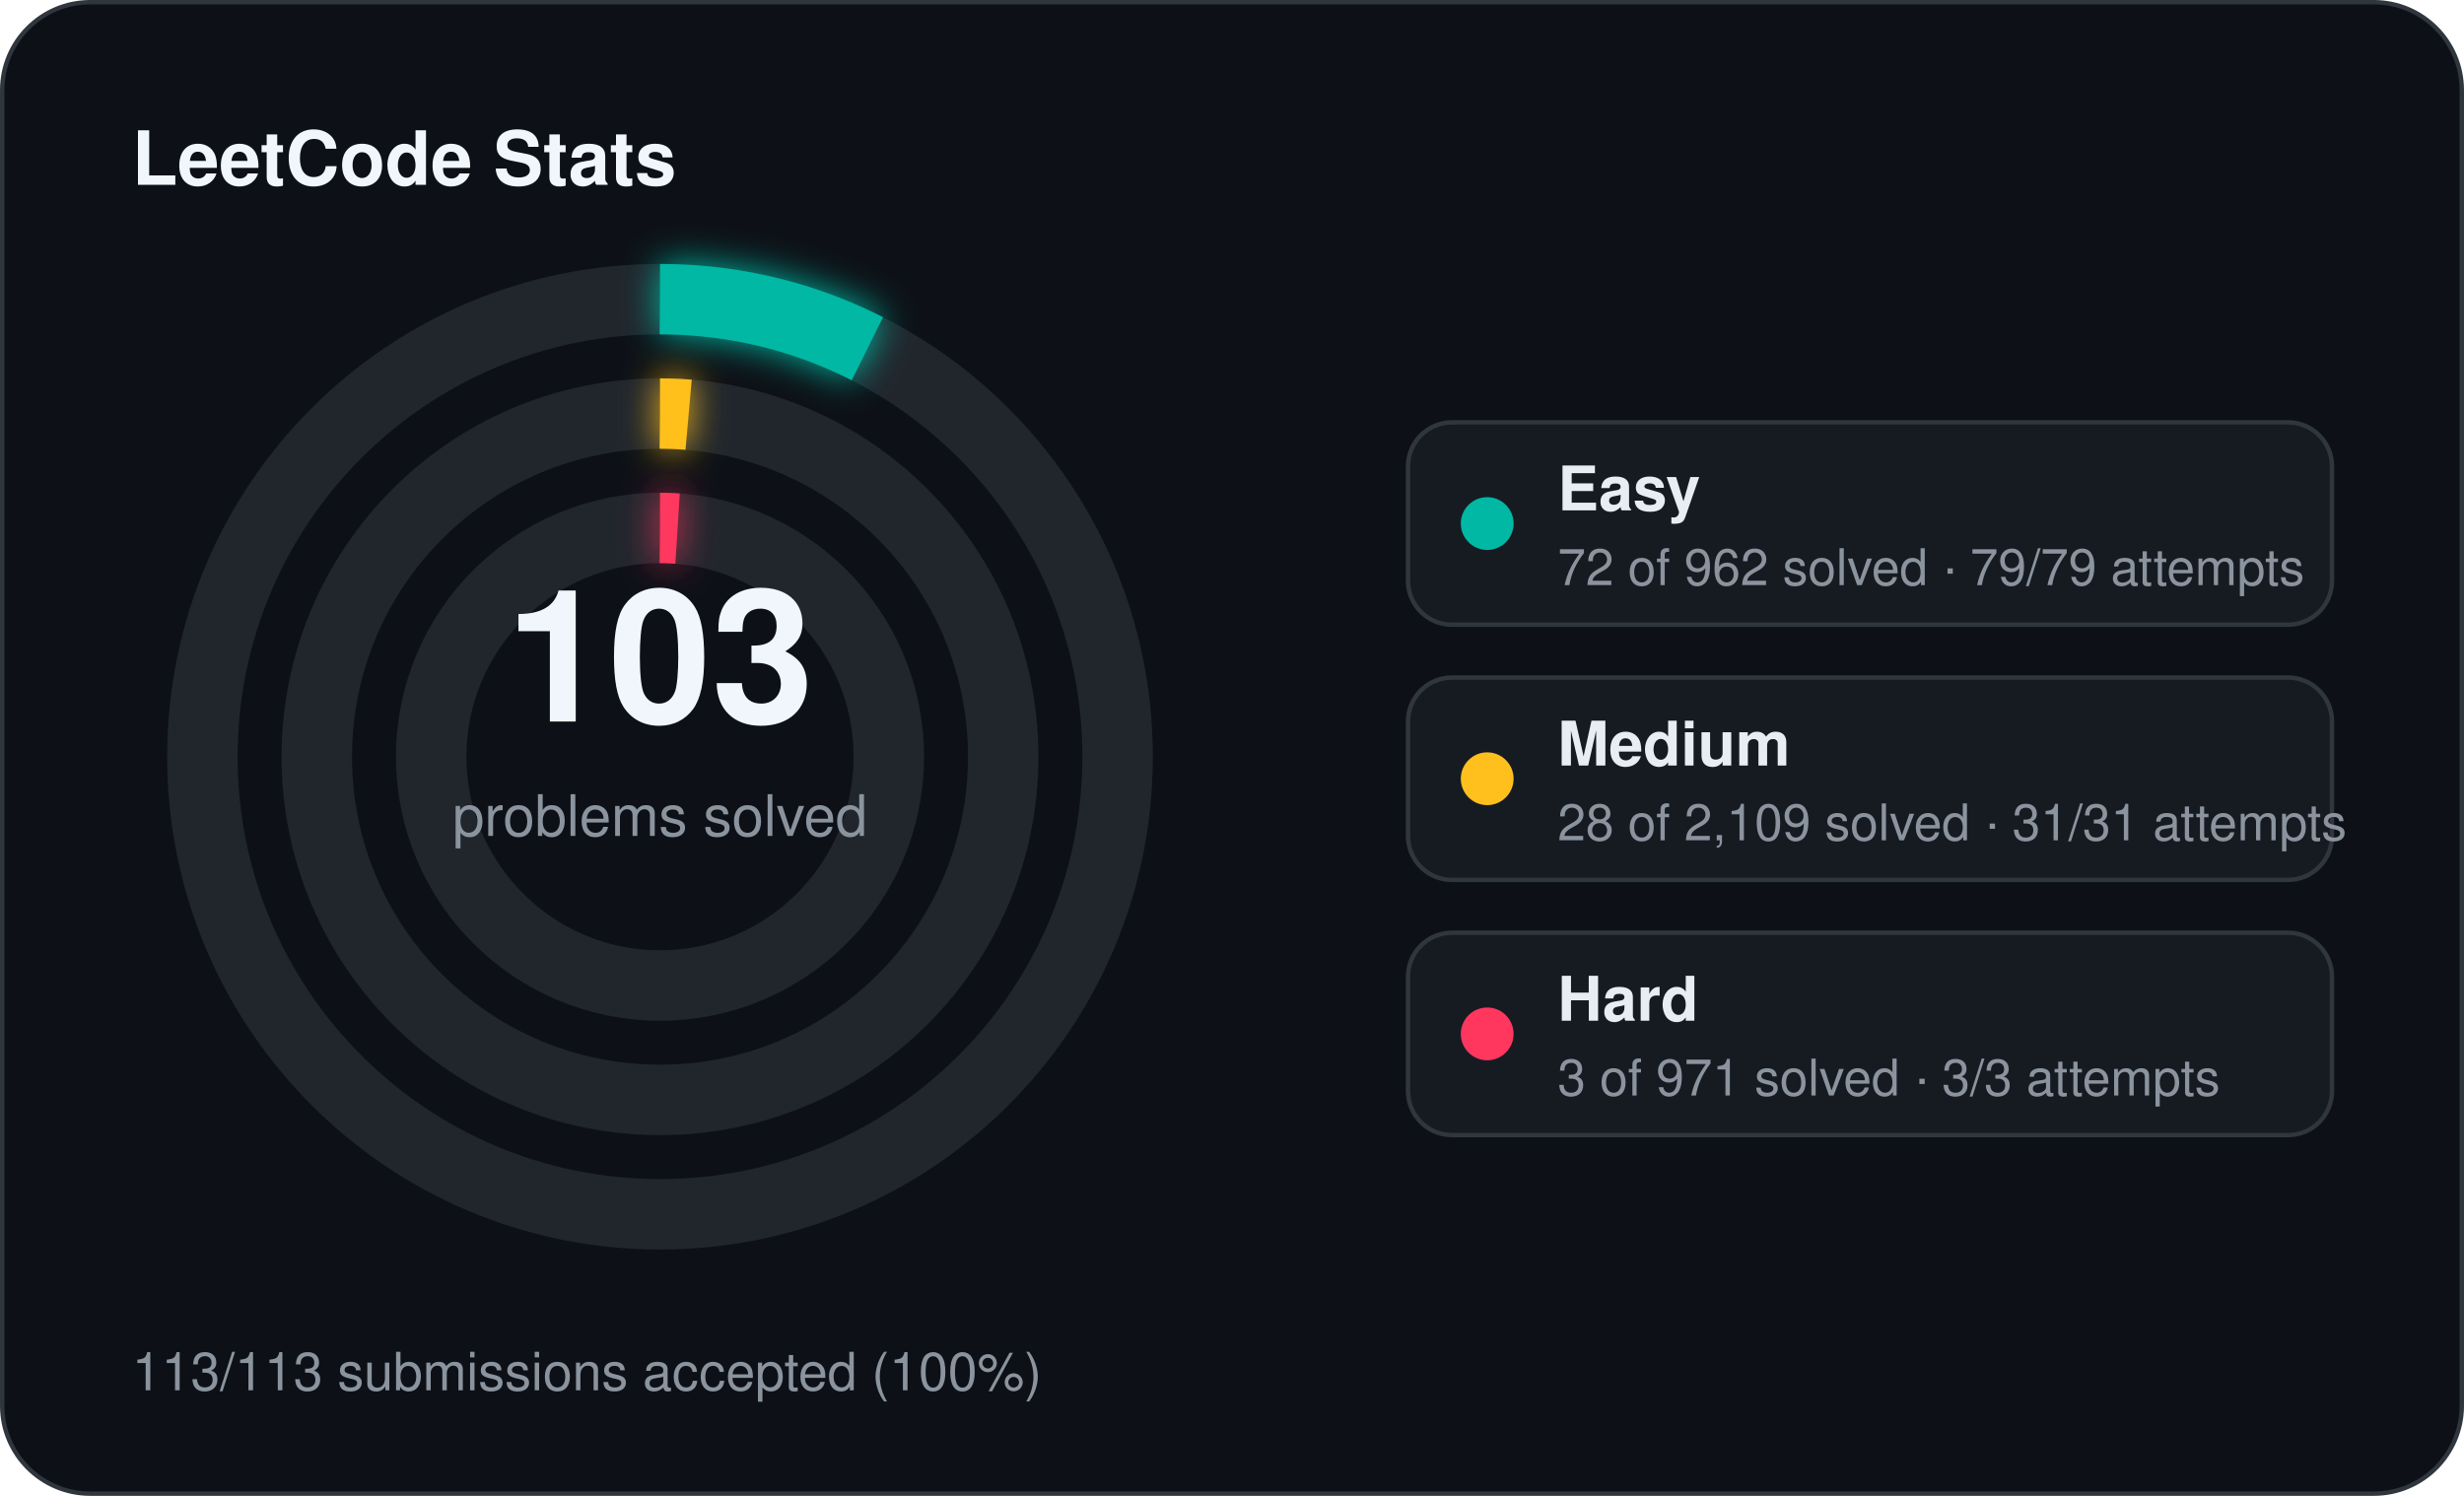
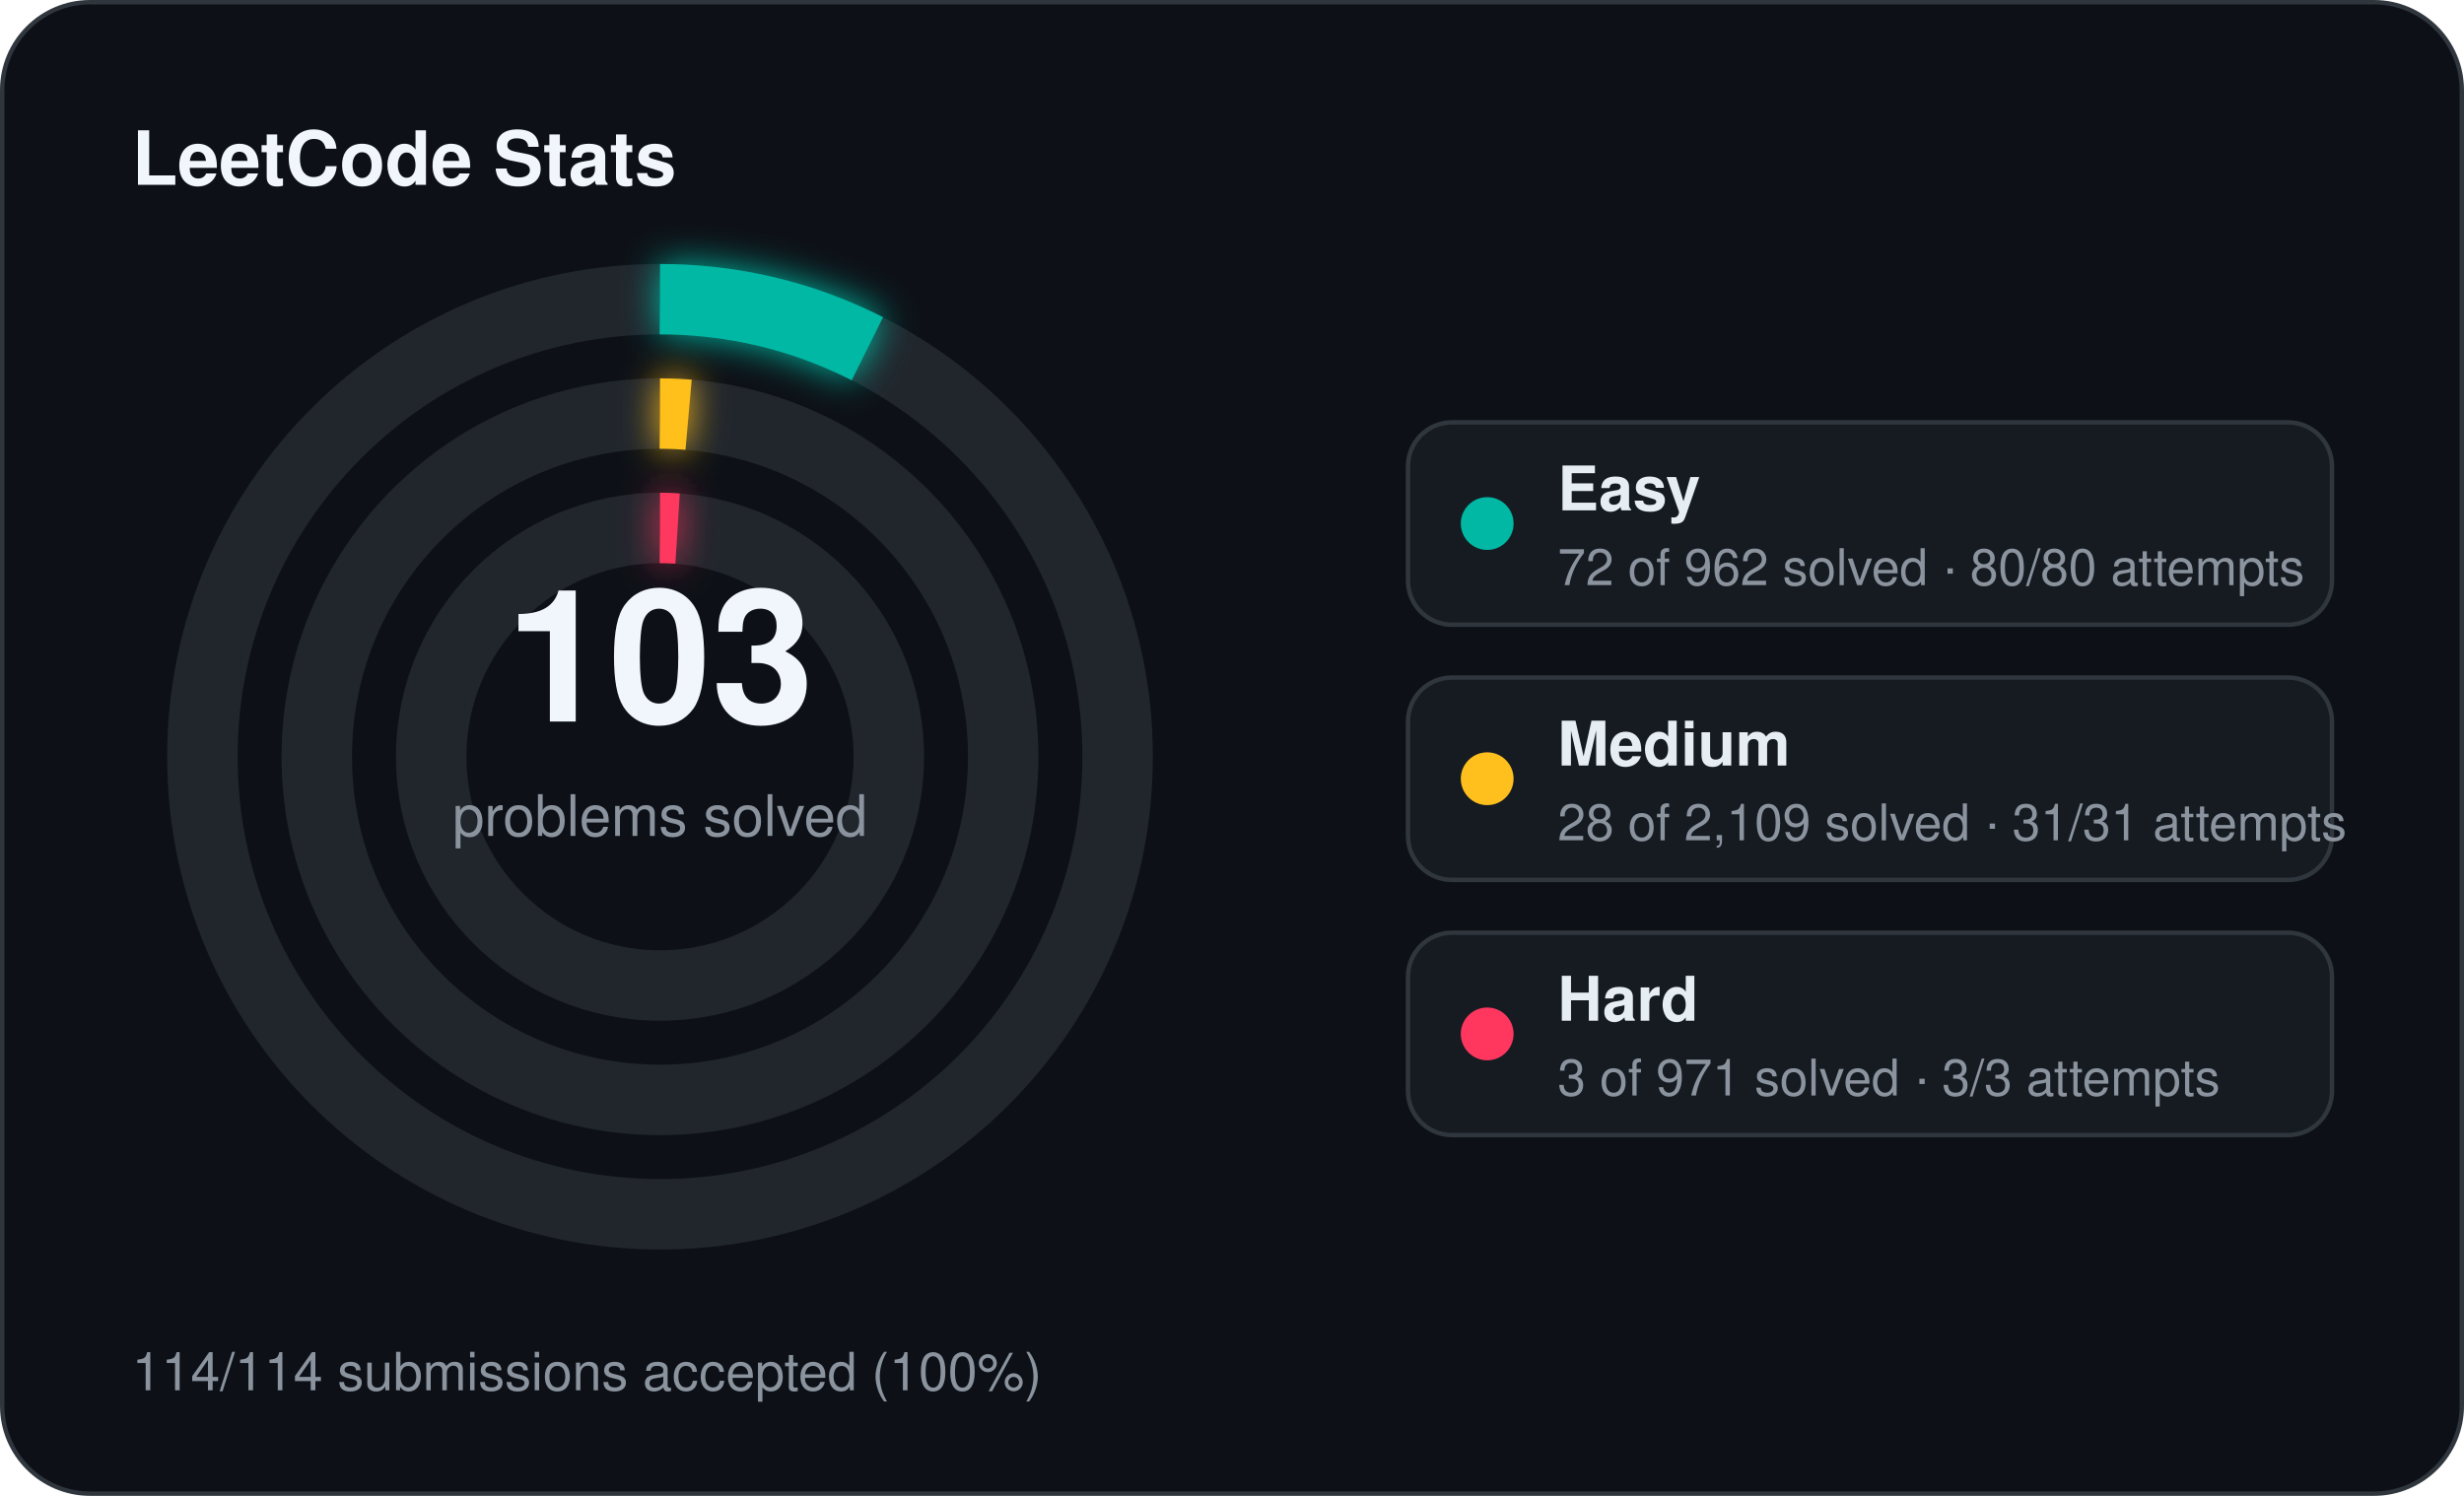
<svg xmlns="http://www.w3.org/2000/svg" width="560" height="340" viewBox="0 0 560 340">
  <defs>
    <filter id="stats-glow" x="-60%" y="-60%" width="220%" height="220%">
      <feGaussianBlur stdDeviation="4" result="blur" />
      <feMerge>
        <feMergeNode in="blur" />
        <feMergeNode in="SourceGraphic" />
      </feMerge>
    </filter>
  </defs>
  <rect x="0.5" y="0.5" width="559" height="339" rx="20" fill="#0d1117" stroke="#30363d" stroke-width="1" />
  <text x="30" y="42" fill="#f0f6fc" font-family="Segoe UI, Helvetica, Arial, sans-serif" font-size="17" font-weight="700">LeetCode Stats</text>
  <circle cx="150" cy="172" r="104" fill="none" stroke="#21262d" stroke-width="16" />
  <circle cx="150" cy="172" r="104" fill="none" stroke="#00b8a3" stroke-width="16" stroke-linecap="butt" stroke-dasharray="48.91 653.45" transform="rotate(-90 150 172)" filter="url(#stats-glow)" />
  <circle cx="150" cy="172" r="78" fill="none" stroke="#21262d" stroke-width="16" />
  <circle cx="150" cy="172" r="78" fill="none" stroke="#ffc01e" stroke-width="16" stroke-linecap="butt" stroke-dasharray="6.51 490.09" transform="rotate(-90 150 172)" filter="url(#stats-glow)" />
  <circle cx="150" cy="172" r="52" fill="none" stroke="#21262d" stroke-width="16" />
  <circle cx="150" cy="172" r="52" fill="none" stroke="#ff375f" stroke-width="16" stroke-linecap="butt" stroke-dasharray="4.00 326.73" transform="rotate(-90 150 172)" filter="url(#stats-glow)" />
  <text x="150" y="164" text-anchor="middle" fill="#f0f6fc" font-family="Segoe UI, Helvetica, Arial, sans-serif" font-size="42" font-weight="700">103</text>
  <text x="150" y="190" text-anchor="middle" fill="#8b949e" font-family="Segoe UI, Helvetica, Arial, sans-serif" font-size="13">problems solved</text>
  <rect x="320" y="96" width="210" height="46" rx="10" fill="#161b22" stroke="#30363d" stroke-width="1" />
  <circle cx="338" cy="119" r="6" fill="#00b8a3" />
  <text x="354" y="116" fill="#e6edf3" font-family="Segoe UI, Helvetica, Arial, sans-serif" font-size="14" font-weight="600">Easy</text>
-   <text x="354" y="133" fill="#8b949e" font-family="Segoe UI, Helvetica, Arial, sans-serif" font-size="11.5">72 of 962 solved · 79/79 attempts</text>
+   <text x="354" y="133" fill="#8b949e" font-family="Segoe UI, Helvetica, Arial, sans-serif" font-size="11.5">72 of 962 solved · 80/80 attempts</text>
  <rect x="320" y="154" width="210" height="46" rx="10" fill="#161b22" stroke="#30363d" stroke-width="1" />
  <circle cx="338" cy="177" r="6" fill="#ffc01e" />
  <text x="354" y="174" fill="#e6edf3" font-family="Segoe UI, Helvetica, Arial, sans-serif" font-size="14" font-weight="600">Medium</text>
  <text x="354" y="191" fill="#8b949e" font-family="Segoe UI, Helvetica, Arial, sans-serif" font-size="11.5">28 of 2,109 solved · 31/31 attempts</text>
  <rect x="320" y="212" width="210" height="46" rx="10" fill="#161b22" stroke="#30363d" stroke-width="1" />
  <circle cx="338" cy="235" r="6" fill="#ff375f" />
  <text x="354" y="232" fill="#e6edf3" font-family="Segoe UI, Helvetica, Arial, sans-serif" font-size="14" font-weight="600">Hard</text>
  <text x="354" y="249" fill="#8b949e" font-family="Segoe UI, Helvetica, Arial, sans-serif" font-size="11.5">3 of 971 solved · 3/3 attempts</text>
-   <text x="30" y="316" fill="#8b949e" font-family="Segoe UI, Helvetica, Arial, sans-serif" font-size="12">113/113 submissions accepted (100%)</text>
+   <text x="30" y="316" fill="#8b949e" font-family="Segoe UI, Helvetica, Arial, sans-serif" font-size="12">114/114 submissions accepted (100%)</text>
</svg>
